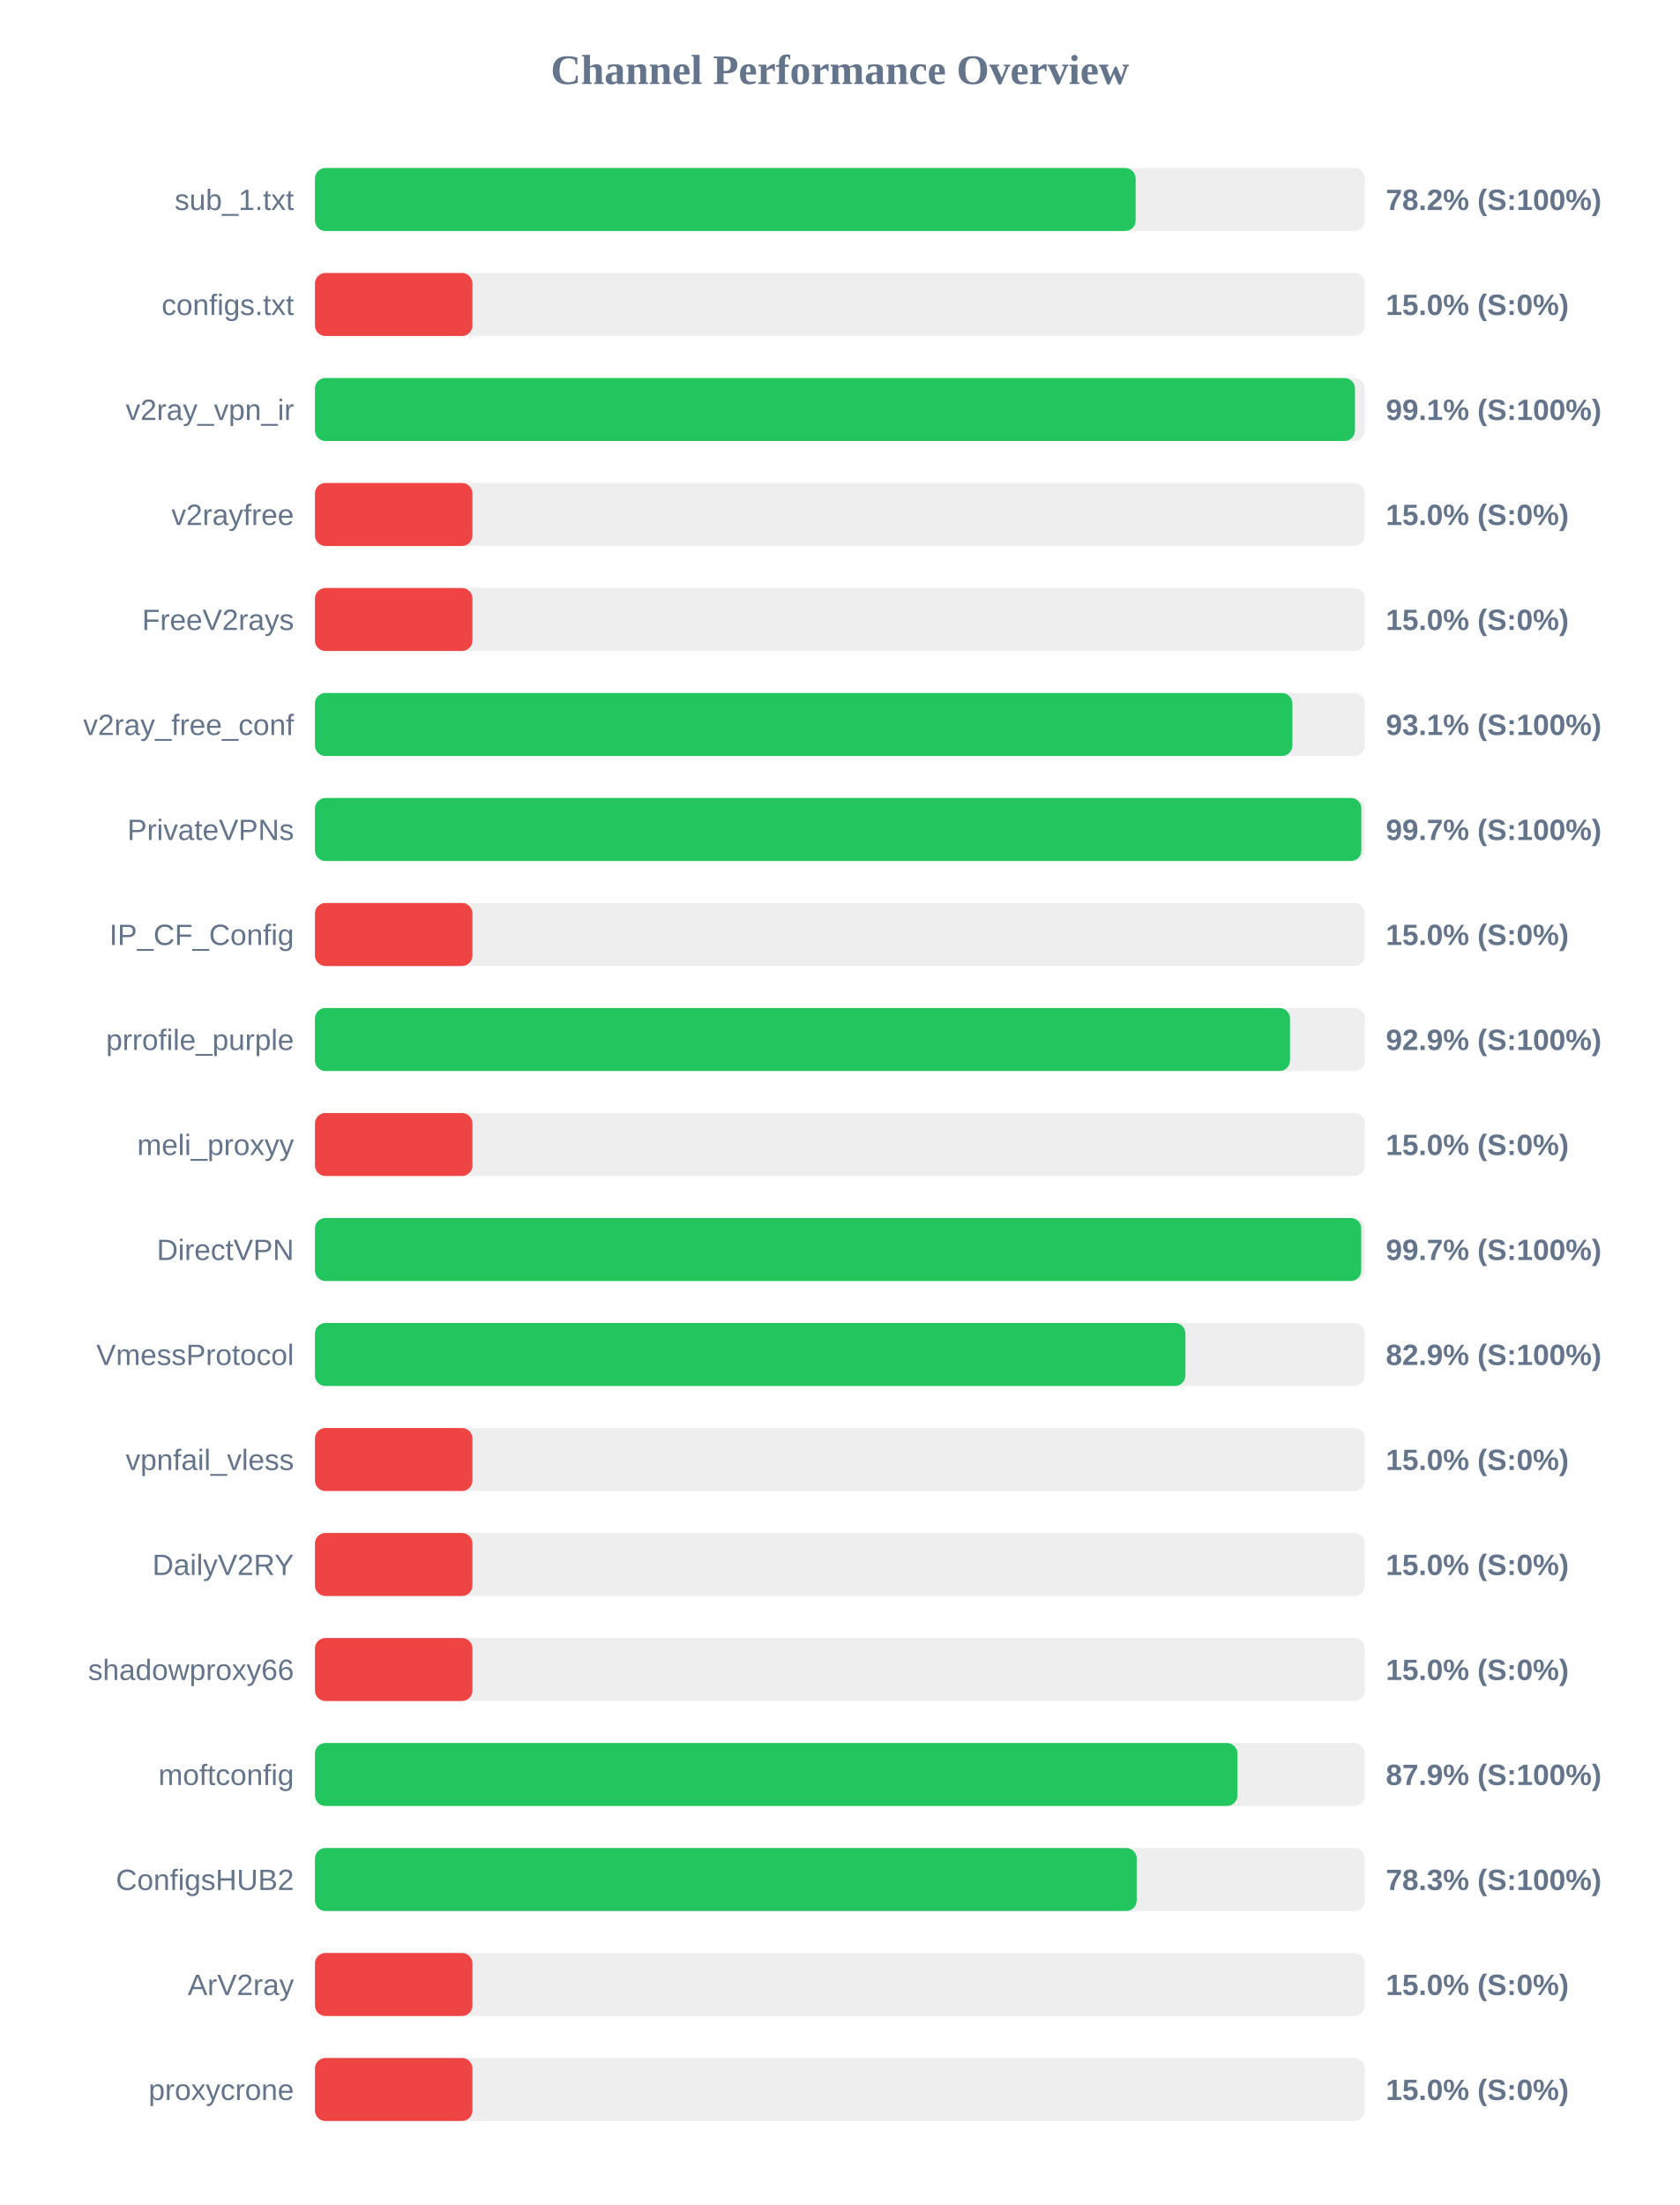
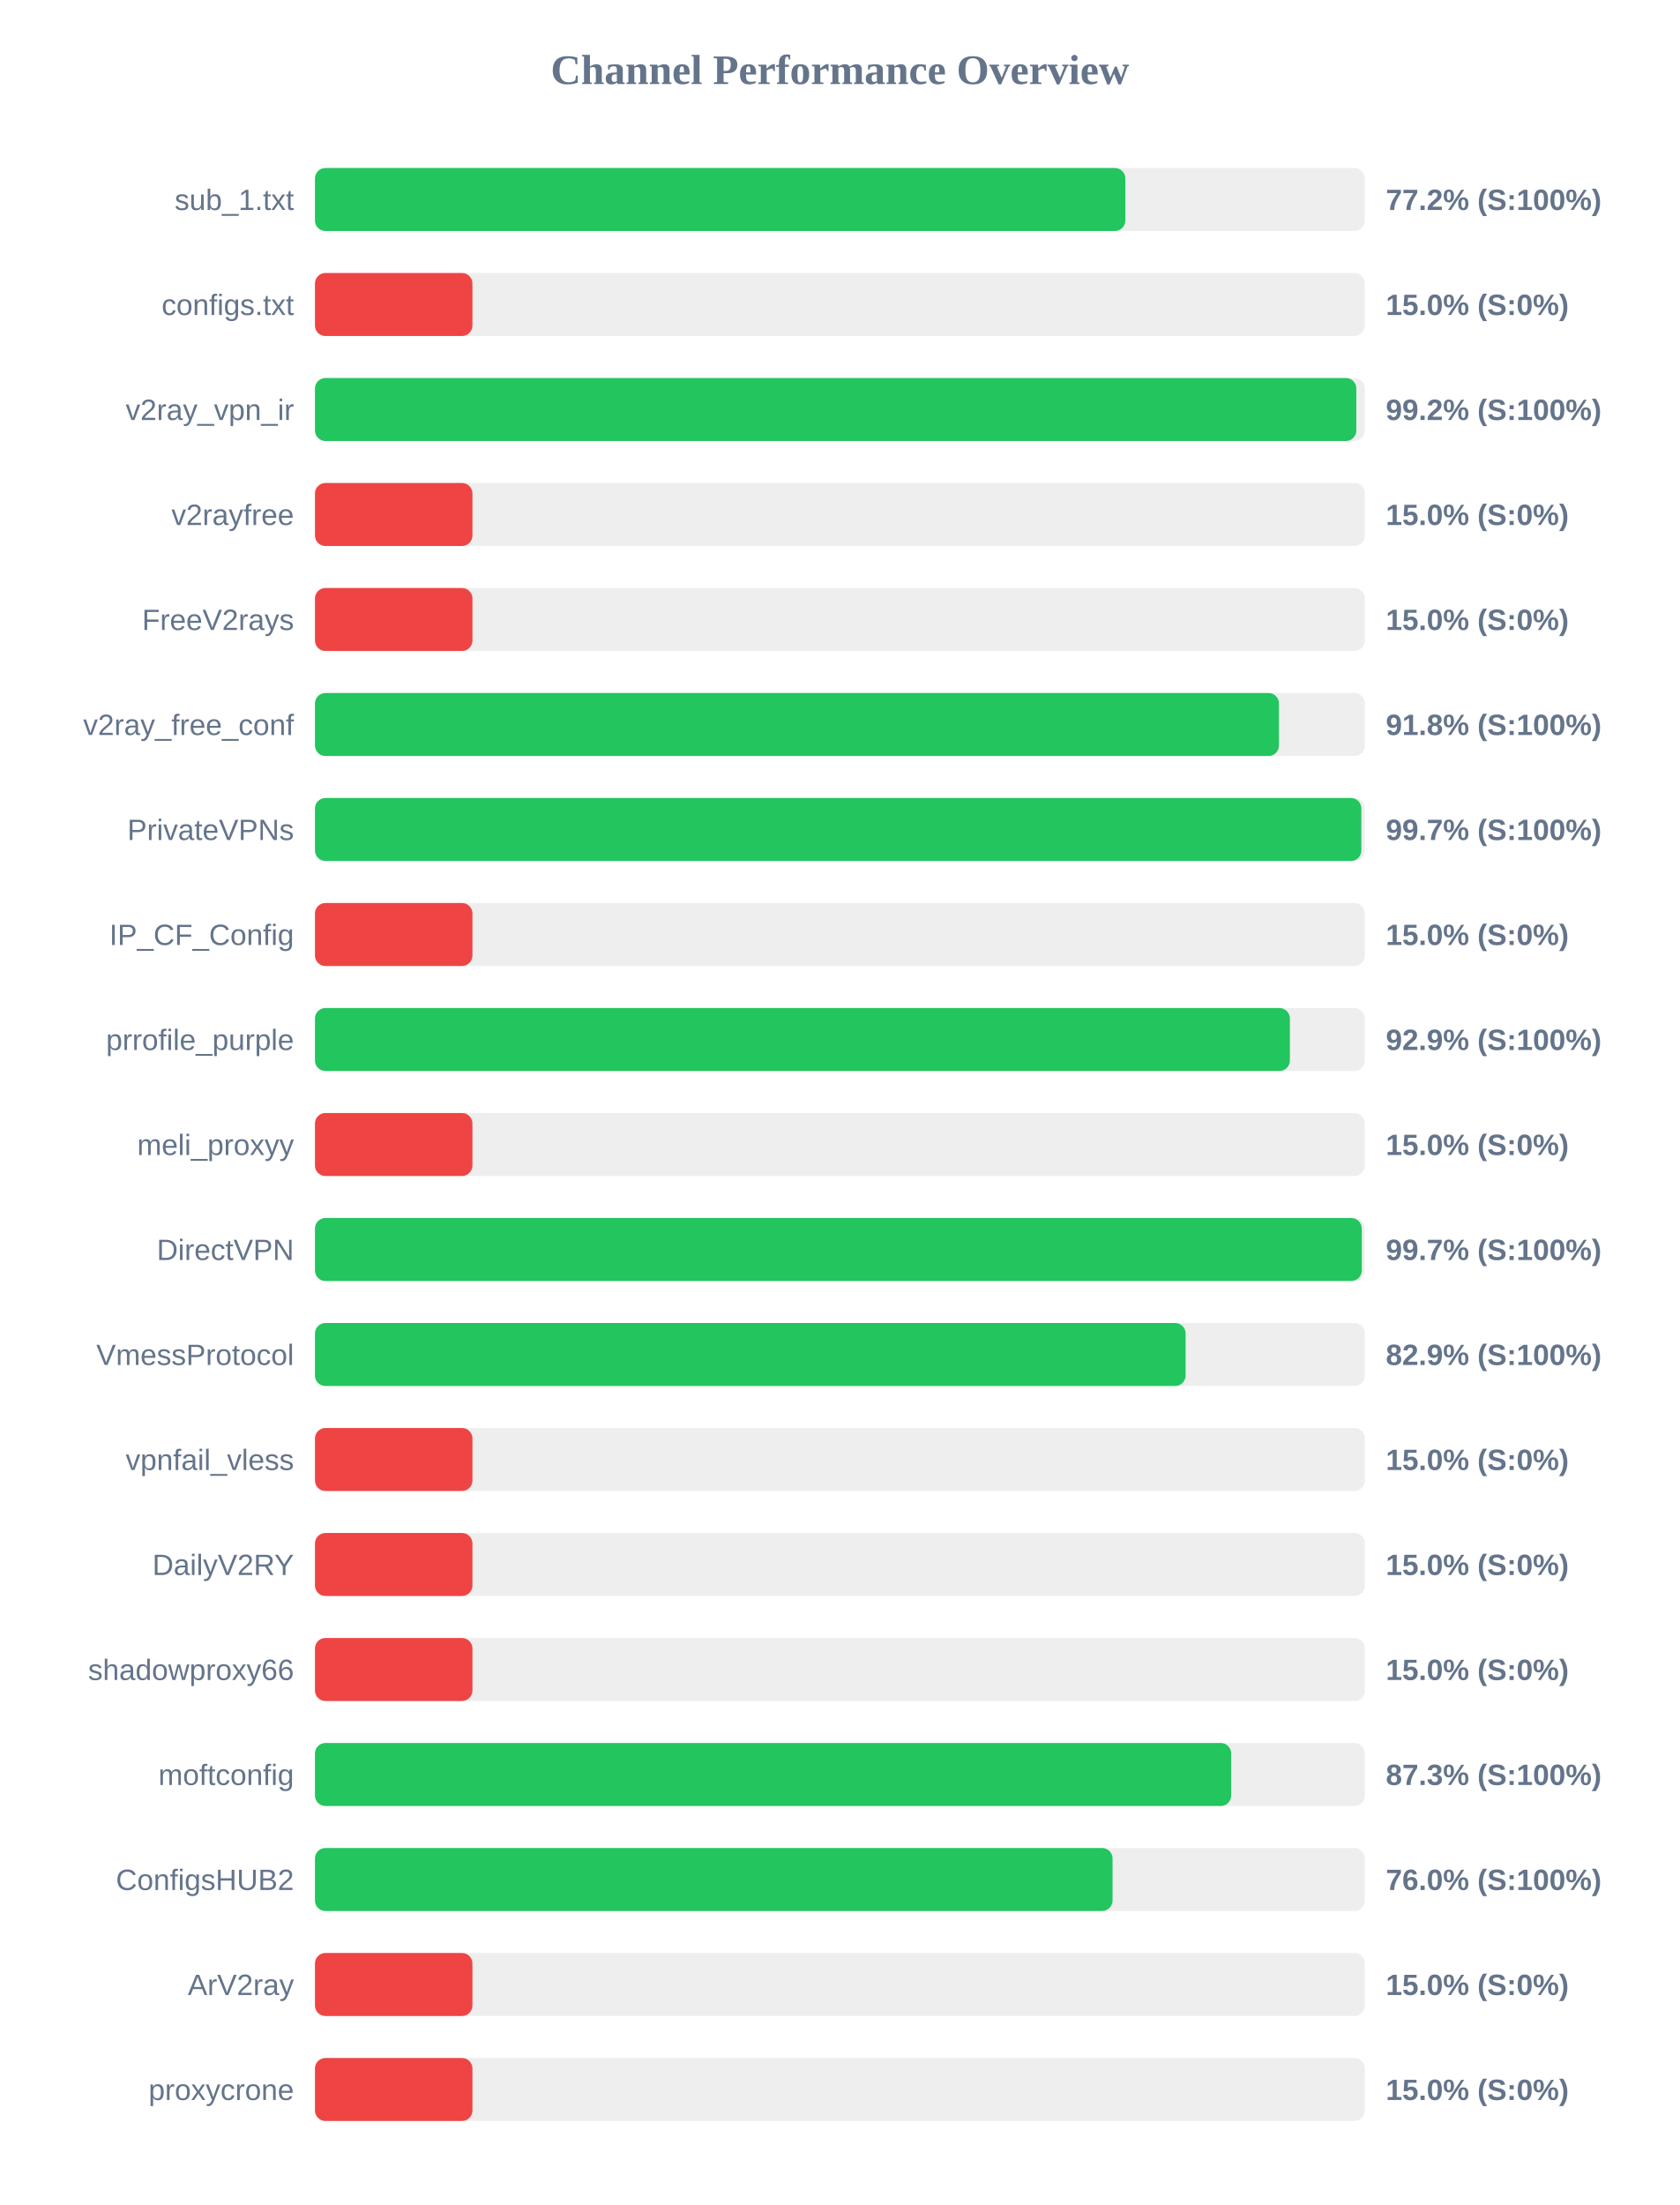
<svg xmlns="http://www.w3.org/2000/svg" width="800" height="1050" version="1.1">
  <style>
        .row { font: 14px Arial; fill: #64748b; }
        .score { font: bold 14px Arial; fill: #64748b; }
    </style>
  <text x="400" y="40" text-anchor="middle" font-size="20px" font-weight="bold" fill="#64748b">Channel Performance Overview</text>
  <rect x="150" y="80" width="500" height="30" fill="#eee" rx="5" />
-   <rect x="150" y="80" width="390.85" height="30" fill="#22c55e" rx="5" />
+   <rect x="150" y="80" width="385.95" height="30" fill="#22c55e" rx="5" />
  <text x="140" y="100" text-anchor="end" class="row">sub_1.txt</text>
-   <text x="660" y="100" text-anchor="start" class="score">78.2% (S:100%)</text>
+   <text x="660" y="100" text-anchor="start" class="score">77.2% (S:100%)</text>
  <rect x="150" y="130" width="500" height="30" fill="#eee" rx="5" />
  <rect x="150" y="130" width="75.0" height="30" fill="#ef4444" rx="5" />
  <text x="140" y="150" text-anchor="end" class="row">configs.txt</text>
  <text x="660" y="150" text-anchor="start" class="score">15.0% (S:0%)</text>
  <rect x="150" y="180" width="500" height="30" fill="#eee" rx="5" />
-   <rect x="150" y="180" width="495.3" height="30" fill="#22c55e" rx="5" />
+   <rect x="150" y="180" width="495.95" height="30" fill="#22c55e" rx="5" />
  <text x="140" y="200" text-anchor="end" class="row">v2ray_vpn_ir</text>
-   <text x="660" y="200" text-anchor="start" class="score">99.1% (S:100%)</text>
+   <text x="660" y="200" text-anchor="start" class="score">99.2% (S:100%)</text>
  <rect x="150" y="230" width="500" height="30" fill="#eee" rx="5" />
  <rect x="150" y="230" width="75.0" height="30" fill="#ef4444" rx="5" />
  <text x="140" y="250" text-anchor="end" class="row">v2rayfree</text>
  <text x="660" y="250" text-anchor="start" class="score">15.0% (S:0%)</text>
  <rect x="150" y="280" width="500" height="30" fill="#eee" rx="5" />
  <rect x="150" y="280" width="75.0" height="30" fill="#ef4444" rx="5" />
  <text x="140" y="300" text-anchor="end" class="row">FreeV2rays</text>
  <text x="660" y="300" text-anchor="start" class="score">15.0% (S:0%)</text>
  <rect x="150" y="330" width="500" height="30" fill="#eee" rx="5" />
-   <rect x="150" y="330" width="465.5" height="30" fill="#22c55e" rx="5" />
+   <rect x="150" y="330" width="459.1" height="30" fill="#22c55e" rx="5" />
  <text x="140" y="350" text-anchor="end" class="row">v2ray_free_conf</text>
-   <text x="660" y="350" text-anchor="start" class="score">93.1% (S:100%)</text>
+   <text x="660" y="350" text-anchor="start" class="score">91.8% (S:100%)</text>
  <rect x="150" y="380" width="500" height="30" fill="#eee" rx="5" />
  <rect x="150" y="380" width="498.35" height="30" fill="#22c55e" rx="5" />
  <text x="140" y="400" text-anchor="end" class="row">PrivateVPNs</text>
  <text x="660" y="400" text-anchor="start" class="score">99.7% (S:100%)</text>
  <rect x="150" y="430" width="500" height="30" fill="#eee" rx="5" />
  <rect x="150" y="430" width="75.0" height="30" fill="#ef4444" rx="5" />
  <text x="140" y="450" text-anchor="end" class="row">IP_CF_Config</text>
  <text x="660" y="450" text-anchor="start" class="score">15.0% (S:0%)</text>
  <rect x="150" y="480" width="500" height="30" fill="#eee" rx="5" />
-   <rect x="150" y="480" width="464.35" height="30" fill="#22c55e" rx="5" />
+   <rect x="150" y="480" width="464.3" height="30" fill="#22c55e" rx="5" />
  <text x="140" y="500" text-anchor="end" class="row">prrofile_purple</text>
  <text x="660" y="500" text-anchor="start" class="score">92.9% (S:100%)</text>
  <rect x="150" y="530" width="500" height="30" fill="#eee" rx="5" />
  <rect x="150" y="530" width="75.0" height="30" fill="#ef4444" rx="5" />
  <text x="140" y="550" text-anchor="end" class="row">meli_proxyy</text>
  <text x="660" y="550" text-anchor="start" class="score">15.0% (S:0%)</text>
  <rect x="150" y="580" width="500" height="30" fill="#eee" rx="5" />
-   <rect x="150" y="580" width="498.3" height="30" fill="#22c55e" rx="5" />
+   <rect x="150" y="580" width="498.55" height="30" fill="#22c55e" rx="5" />
  <text x="140" y="600" text-anchor="end" class="row">DirectVPN</text>
  <text x="660" y="600" text-anchor="start" class="score">99.7% (S:100%)</text>
  <rect x="150" y="630" width="500" height="30" fill="#eee" rx="5" />
-   <rect x="150" y="630" width="414.55" height="30" fill="#22c55e" rx="5" />
+   <rect x="150" y="630" width="414.65" height="30" fill="#22c55e" rx="5" />
  <text x="140" y="650" text-anchor="end" class="row">VmessProtocol</text>
  <text x="660" y="650" text-anchor="start" class="score">82.9% (S:100%)</text>
  <rect x="150" y="680" width="500" height="30" fill="#eee" rx="5" />
  <rect x="150" y="680" width="75.0" height="30" fill="#ef4444" rx="5" />
  <text x="140" y="700" text-anchor="end" class="row">vpnfail_vless</text>
  <text x="660" y="700" text-anchor="start" class="score">15.0% (S:0%)</text>
  <rect x="150" y="730" width="500" height="30" fill="#eee" rx="5" />
  <rect x="150" y="730" width="75.0" height="30" fill="#ef4444" rx="5" />
  <text x="140" y="750" text-anchor="end" class="row">DailyV2RY</text>
  <text x="660" y="750" text-anchor="start" class="score">15.0% (S:0%)</text>
  <rect x="150" y="780" width="500" height="30" fill="#eee" rx="5" />
  <rect x="150" y="780" width="75.0" height="30" fill="#ef4444" rx="5" />
  <text x="140" y="800" text-anchor="end" class="row">shadowproxy66</text>
  <text x="660" y="800" text-anchor="start" class="score">15.0% (S:0%)</text>
  <rect x="150" y="830" width="500" height="30" fill="#eee" rx="5" />
-   <rect x="150" y="830" width="439.3" height="30" fill="#22c55e" rx="5" />
+   <rect x="150" y="830" width="436.35" height="30" fill="#22c55e" rx="5" />
  <text x="140" y="850" text-anchor="end" class="row">moftconfig</text>
-   <text x="660" y="850" text-anchor="start" class="score">87.9% (S:100%)</text>
+   <text x="660" y="850" text-anchor="start" class="score">87.3% (S:100%)</text>
  <rect x="150" y="880" width="500" height="30" fill="#eee" rx="5" />
-   <rect x="150" y="880" width="391.35" height="30" fill="#22c55e" rx="5" />
+   <rect x="150" y="880" width="379.85" height="30" fill="#22c55e" rx="5" />
  <text x="140" y="900" text-anchor="end" class="row">ConfigsHUB2</text>
-   <text x="660" y="900" text-anchor="start" class="score">78.3% (S:100%)</text>
+   <text x="660" y="900" text-anchor="start" class="score">76.0% (S:100%)</text>
  <rect x="150" y="930" width="500" height="30" fill="#eee" rx="5" />
  <rect x="150" y="930" width="75.0" height="30" fill="#ef4444" rx="5" />
  <text x="140" y="950" text-anchor="end" class="row">ArV2ray</text>
  <text x="660" y="950" text-anchor="start" class="score">15.0% (S:0%)</text>
  <rect x="150" y="980" width="500" height="30" fill="#eee" rx="5" />
  <rect x="150" y="980" width="75.0" height="30" fill="#ef4444" rx="5" />
  <text x="140" y="1000" text-anchor="end" class="row">proxycrone</text>
  <text x="660" y="1000" text-anchor="start" class="score">15.0% (S:0%)</text>
</svg>
